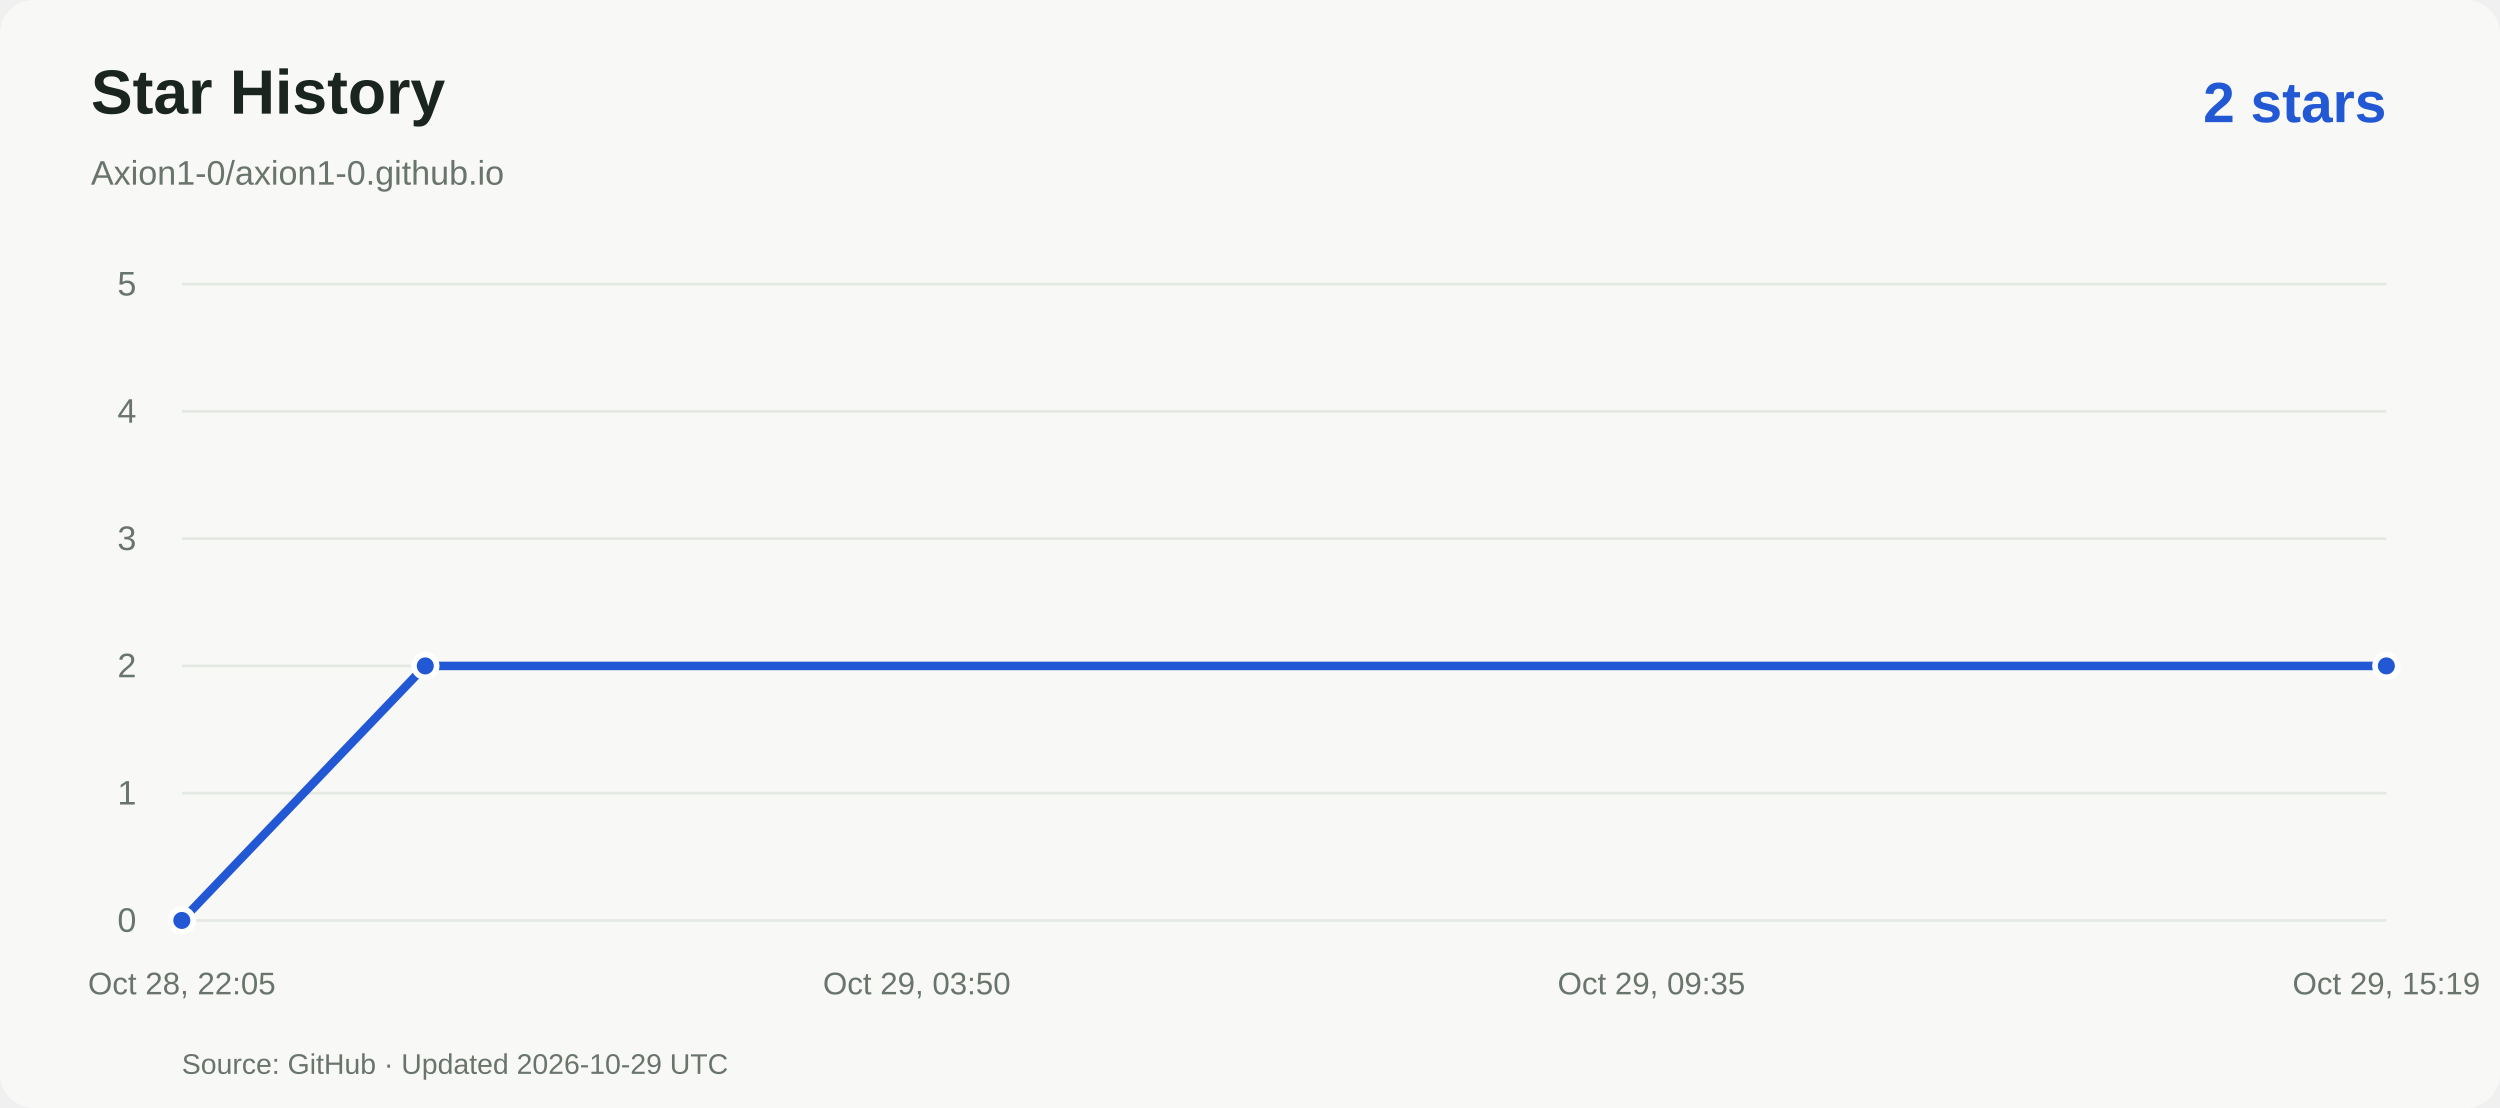
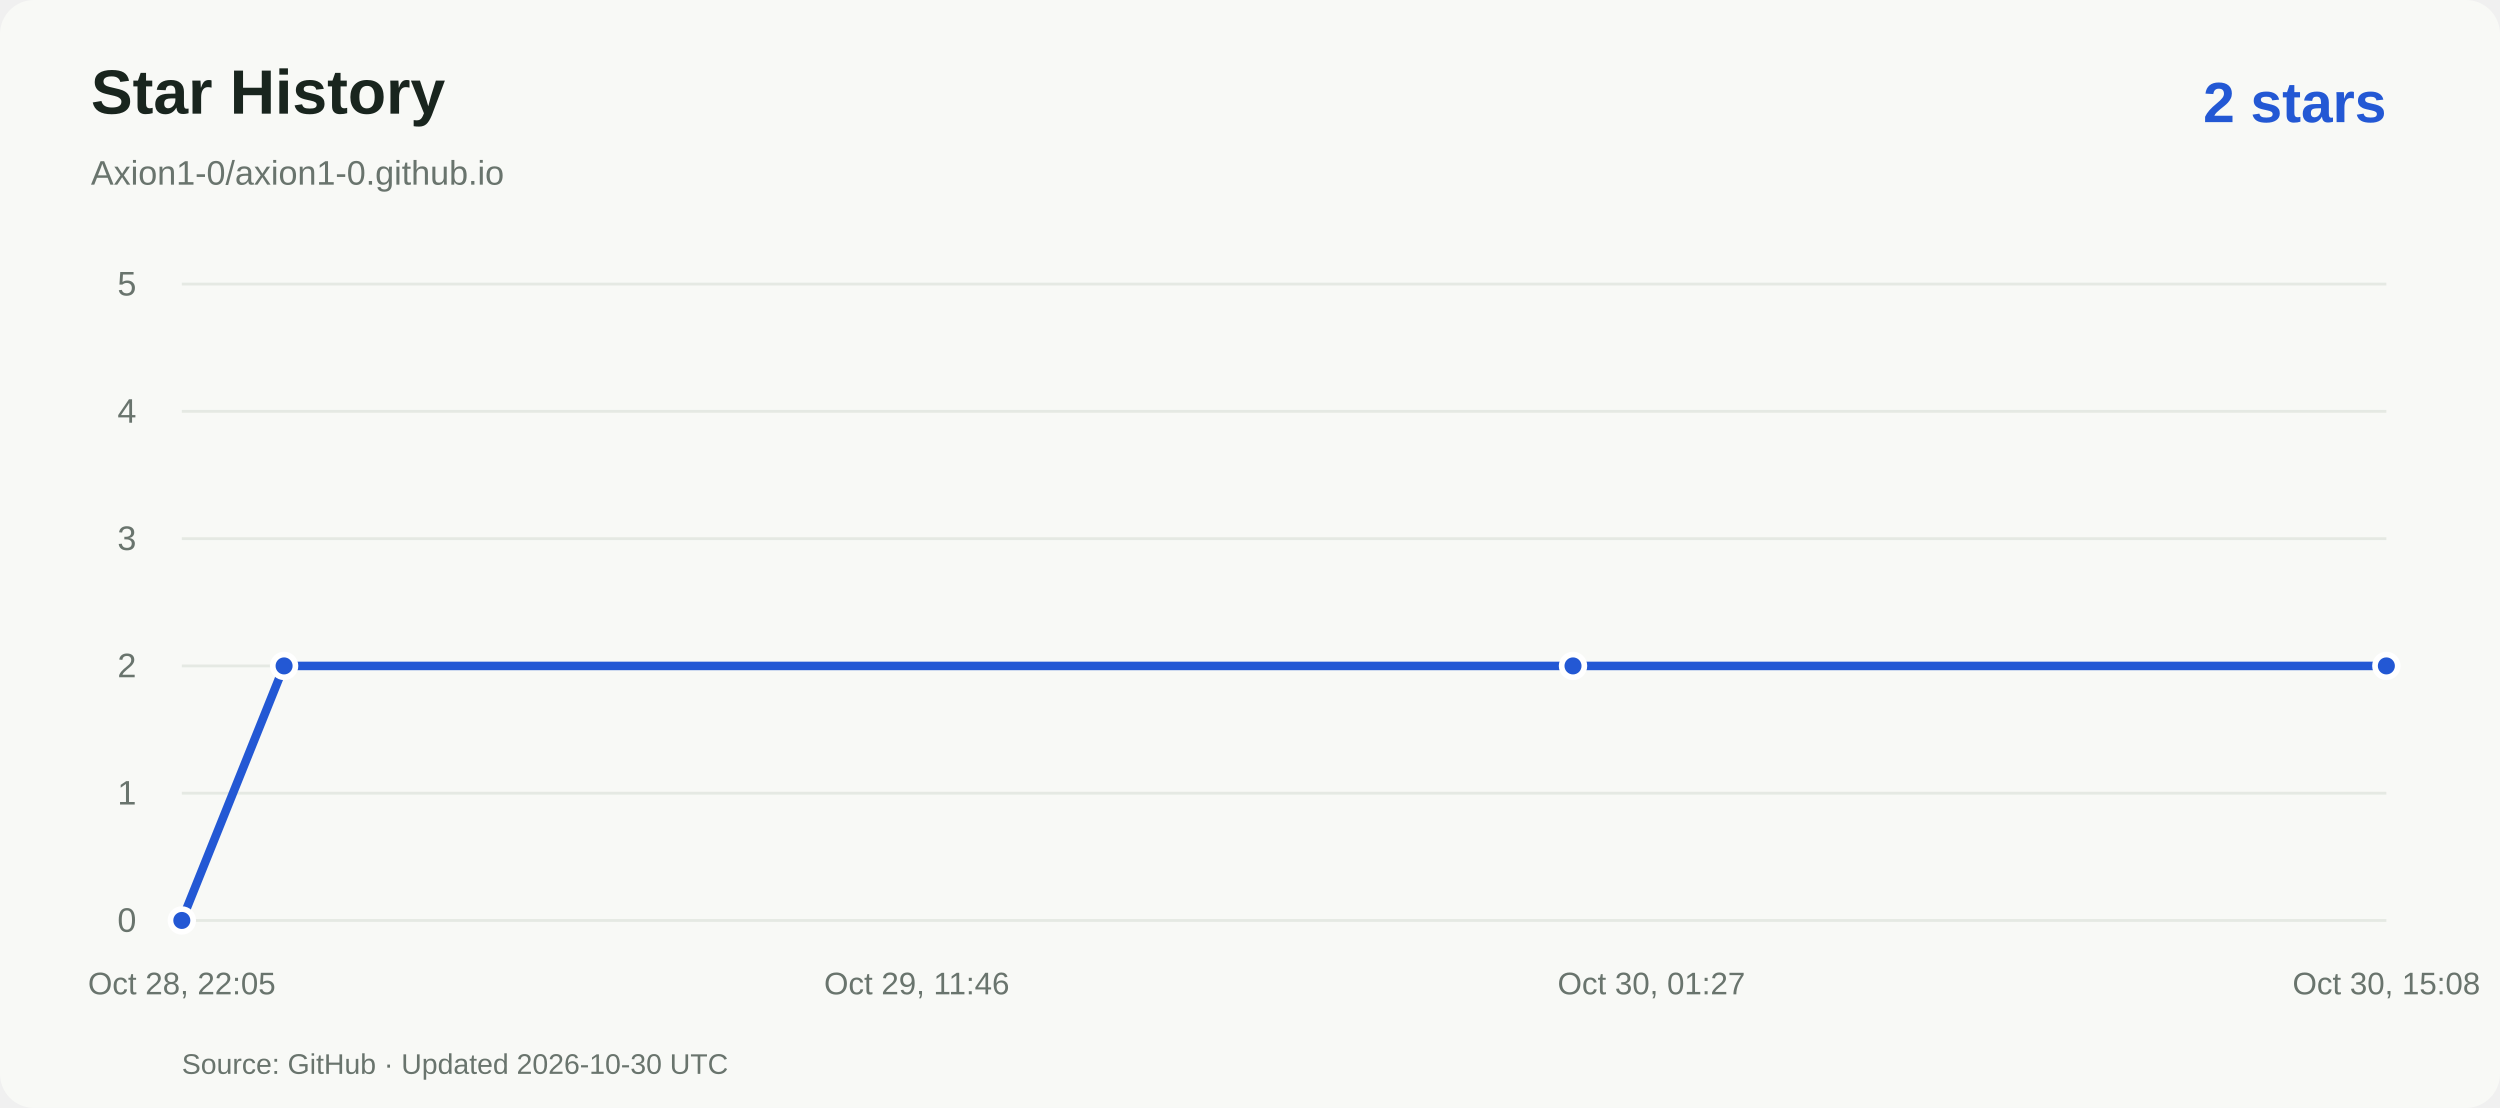
<svg xmlns="http://www.w3.org/2000/svg" viewBox="0 0 880 390" role="img" aria-labelledby="title desc">
  <rect width="880" height="390" rx="12" fill="#f8f9f6" />
  <g font-family="Arial,Helvetica,sans-serif">
    <text x="32" y="40" fill="#19251e" font-size="22" font-weight="600">Star History</text>
    <text x="32" y="65" fill="#69746d" font-size="12">Axion1-0/axion1-0.github.io</text>
    <text x="840" y="43" text-anchor="end" fill="#2358d4" font-size="20" font-weight="600">2 stars</text>
    <path d="M64 324.0H840" stroke="#e5e9e3" />
    <text x="48" y="328.0" text-anchor="end" fill="#69746d" font-size="12">0</text>
    <path d="M64 279.2H840" stroke="#e5e9e3" />
    <text x="48" y="283.2" text-anchor="end" fill="#69746d" font-size="12">1</text>
    <path d="M64 234.4H840" stroke="#e5e9e3" />
    <text x="48" y="238.4" text-anchor="end" fill="#69746d" font-size="12">2</text>
    <path d="M64 189.6H840" stroke="#e5e9e3" />
    <text x="48" y="193.6" text-anchor="end" fill="#69746d" font-size="12">3</text>
    <path d="M64 144.8H840" stroke="#e5e9e3" />
    <text x="48" y="148.8" text-anchor="end" fill="#69746d" font-size="12">4</text>
    <path d="M64 100.0H840" stroke="#e5e9e3" />
    <text x="48" y="104.0" text-anchor="end" fill="#69746d" font-size="12">5</text>
    <text x="64.0" y="350" text-anchor="middle" fill="#69746d" font-size="11">Oct 28, 22:05</text>
-     <text x="322.7" y="350" text-anchor="middle" fill="#69746d" font-size="11">Oct 29, 03:50</text>
-     <text x="581.3" y="350" text-anchor="middle" fill="#69746d" font-size="11">Oct 29, 09:35</text>
-     <text x="840.0" y="350" text-anchor="middle" fill="#69746d" font-size="11">Oct 29, 15:19</text>
-     <path d="M 64.0 324.0 L 149.7 234.4 L 840.0 234.4" fill="none" stroke="#2358d4" stroke-width="3" stroke-linejoin="round" />
+     <text x="322.7" y="350" text-anchor="middle" fill="#69746d" font-size="11">Oct 29, 11:46</text>
+     <text x="581.3" y="350" text-anchor="middle" fill="#69746d" font-size="11">Oct 30, 01:27</text>
+     <text x="840.0" y="350" text-anchor="middle" fill="#69746d" font-size="11">Oct 30, 15:08</text>
+     <path d="M 64.0 324.0 L 100.0 234.4 L 553.7 234.4 L 840.0 234.4" fill="none" stroke="#2358d4" stroke-width="3" stroke-linejoin="round" />
    <circle cx="64.0" cy="324.0" r="4" fill="#2358d4" stroke="white" stroke-width="2" />
-     <circle cx="149.7" cy="234.4" r="4" fill="#2358d4" stroke="white" stroke-width="2" />
+     <circle cx="100.0" cy="234.4" r="4" fill="#2358d4" stroke="white" stroke-width="2" />
+     <circle cx="553.7" cy="234.4" r="4" fill="#2358d4" stroke="white" stroke-width="2" />
    <circle cx="840.0" cy="234.4" r="4" fill="#2358d4" stroke="white" stroke-width="2" />
-     <text x="64" y="378" fill="#69746d" font-size="10">Source: GitHub · Updated 2026-10-29 UTC</text>
+     <text x="64" y="378" fill="#69746d" font-size="10">Source: GitHub · Updated 2026-10-30 UTC</text>
  </g>
</svg>
